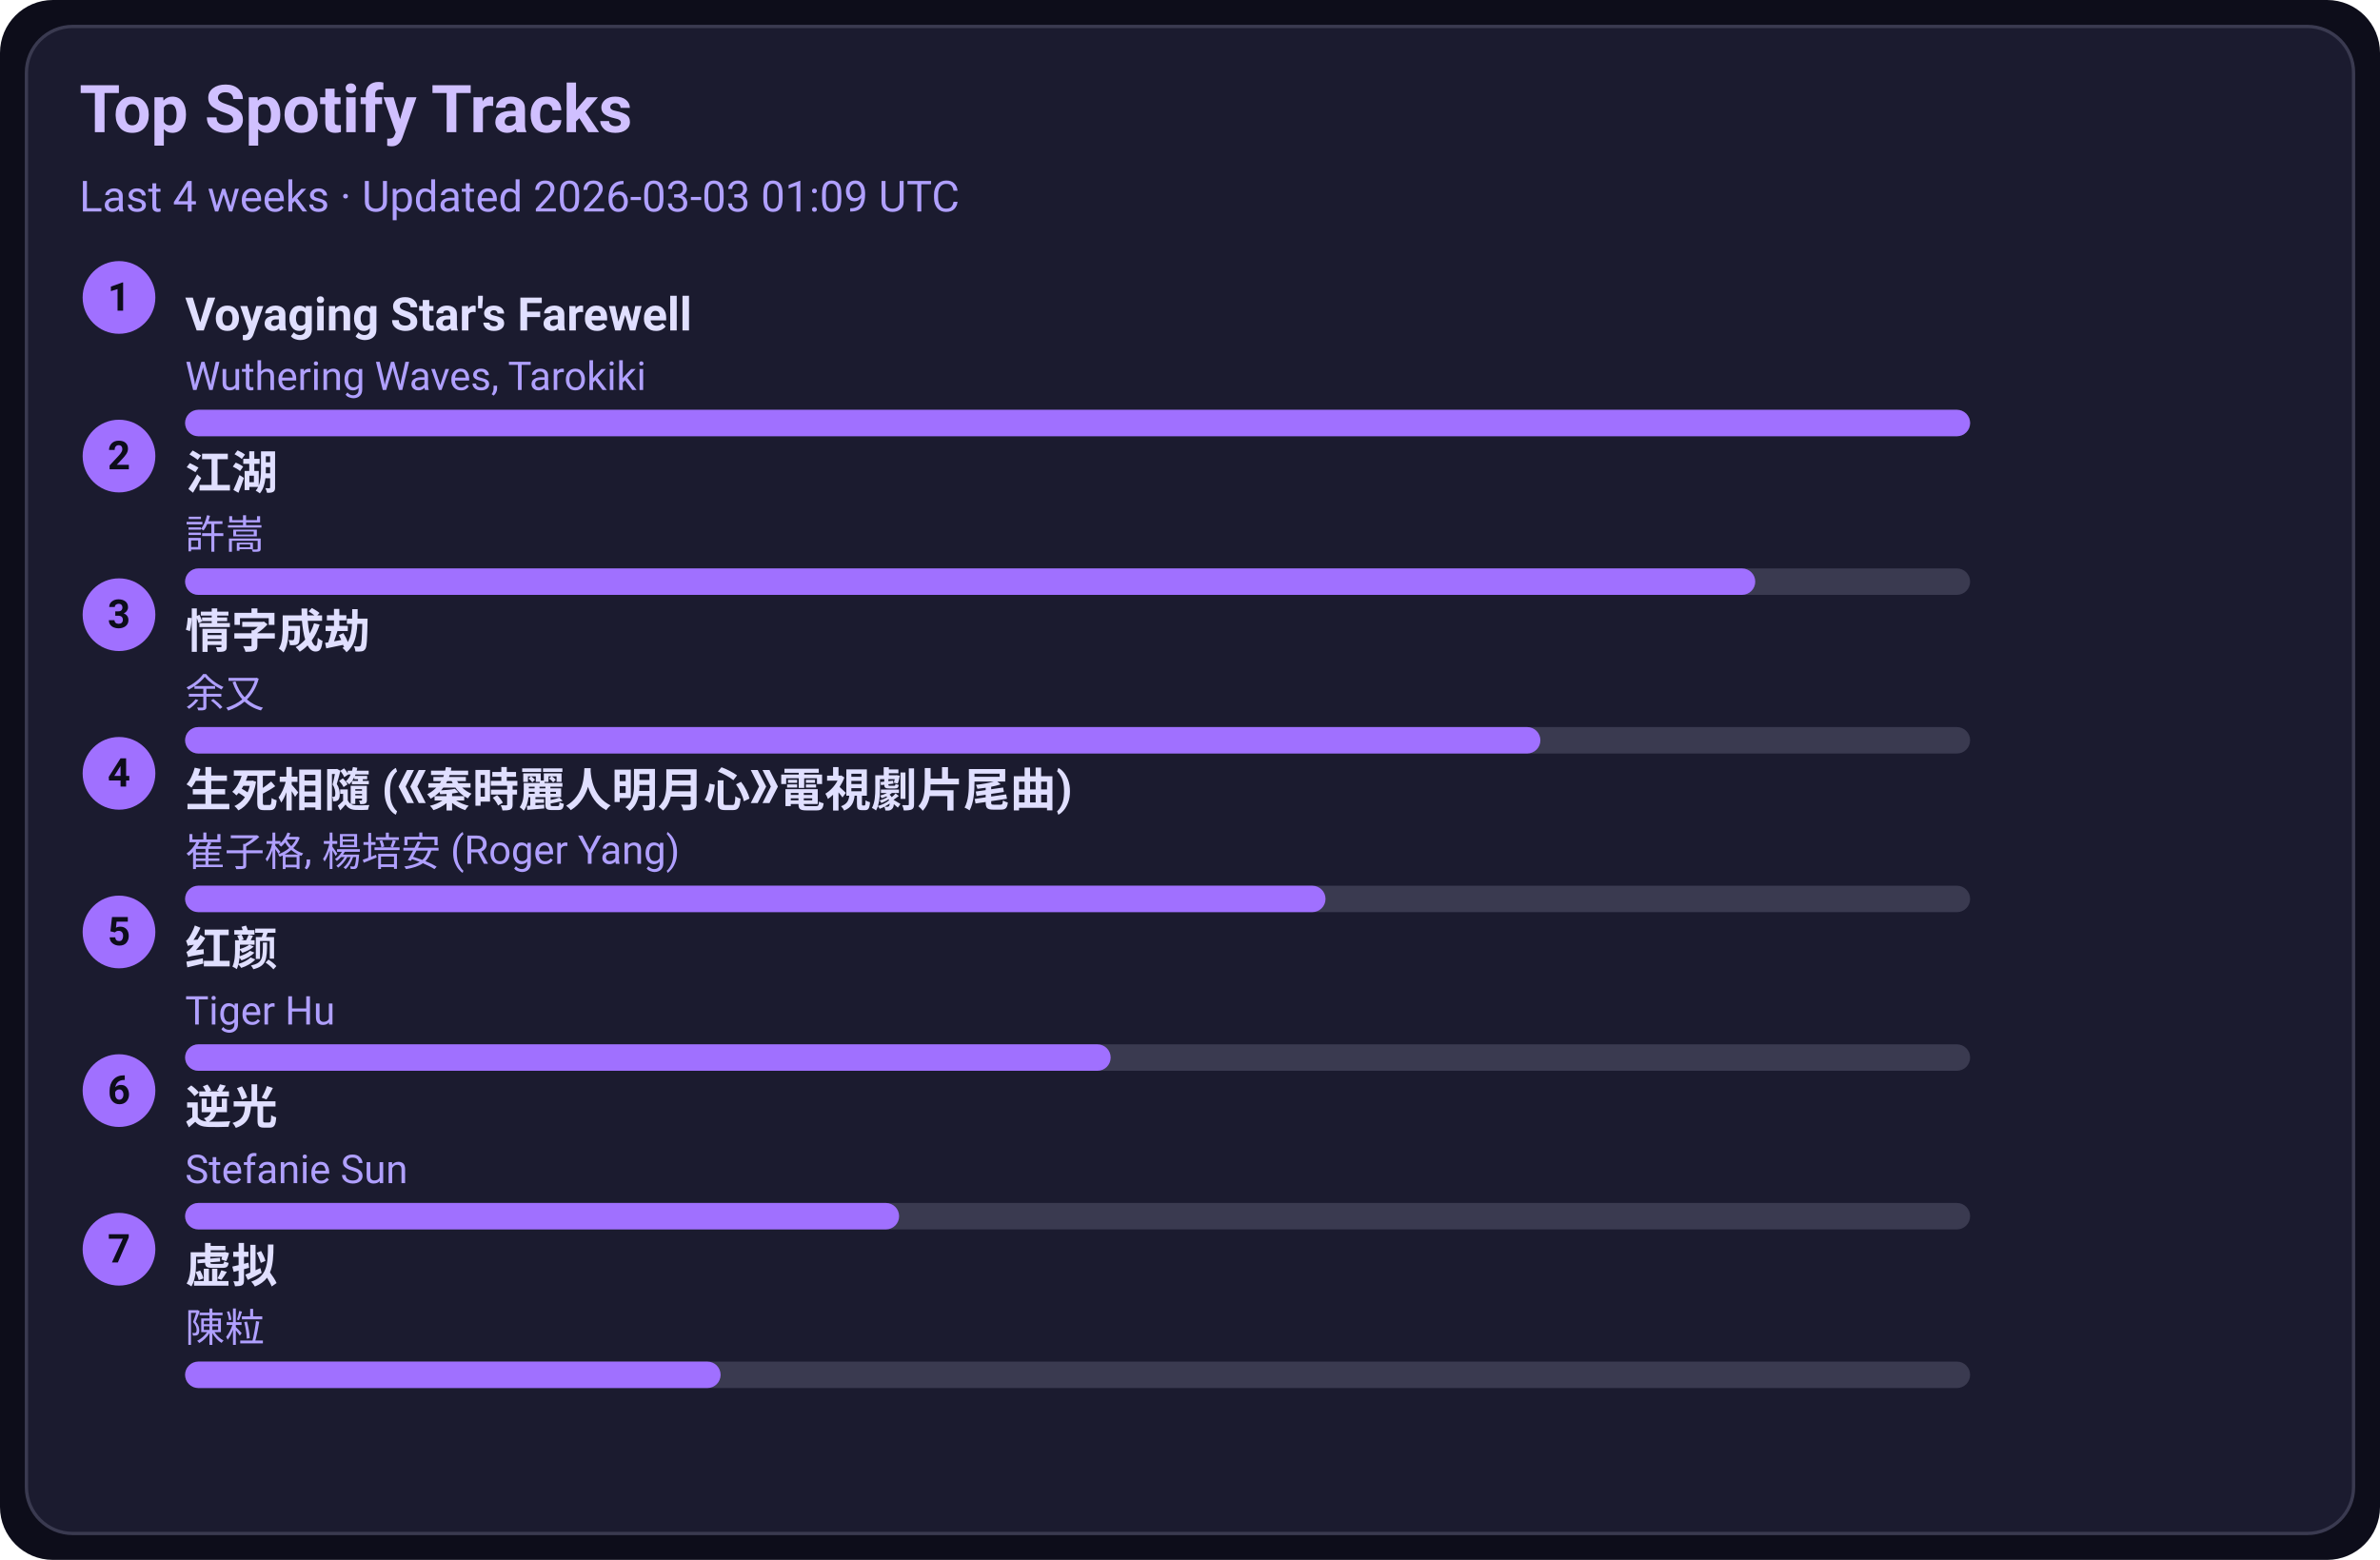
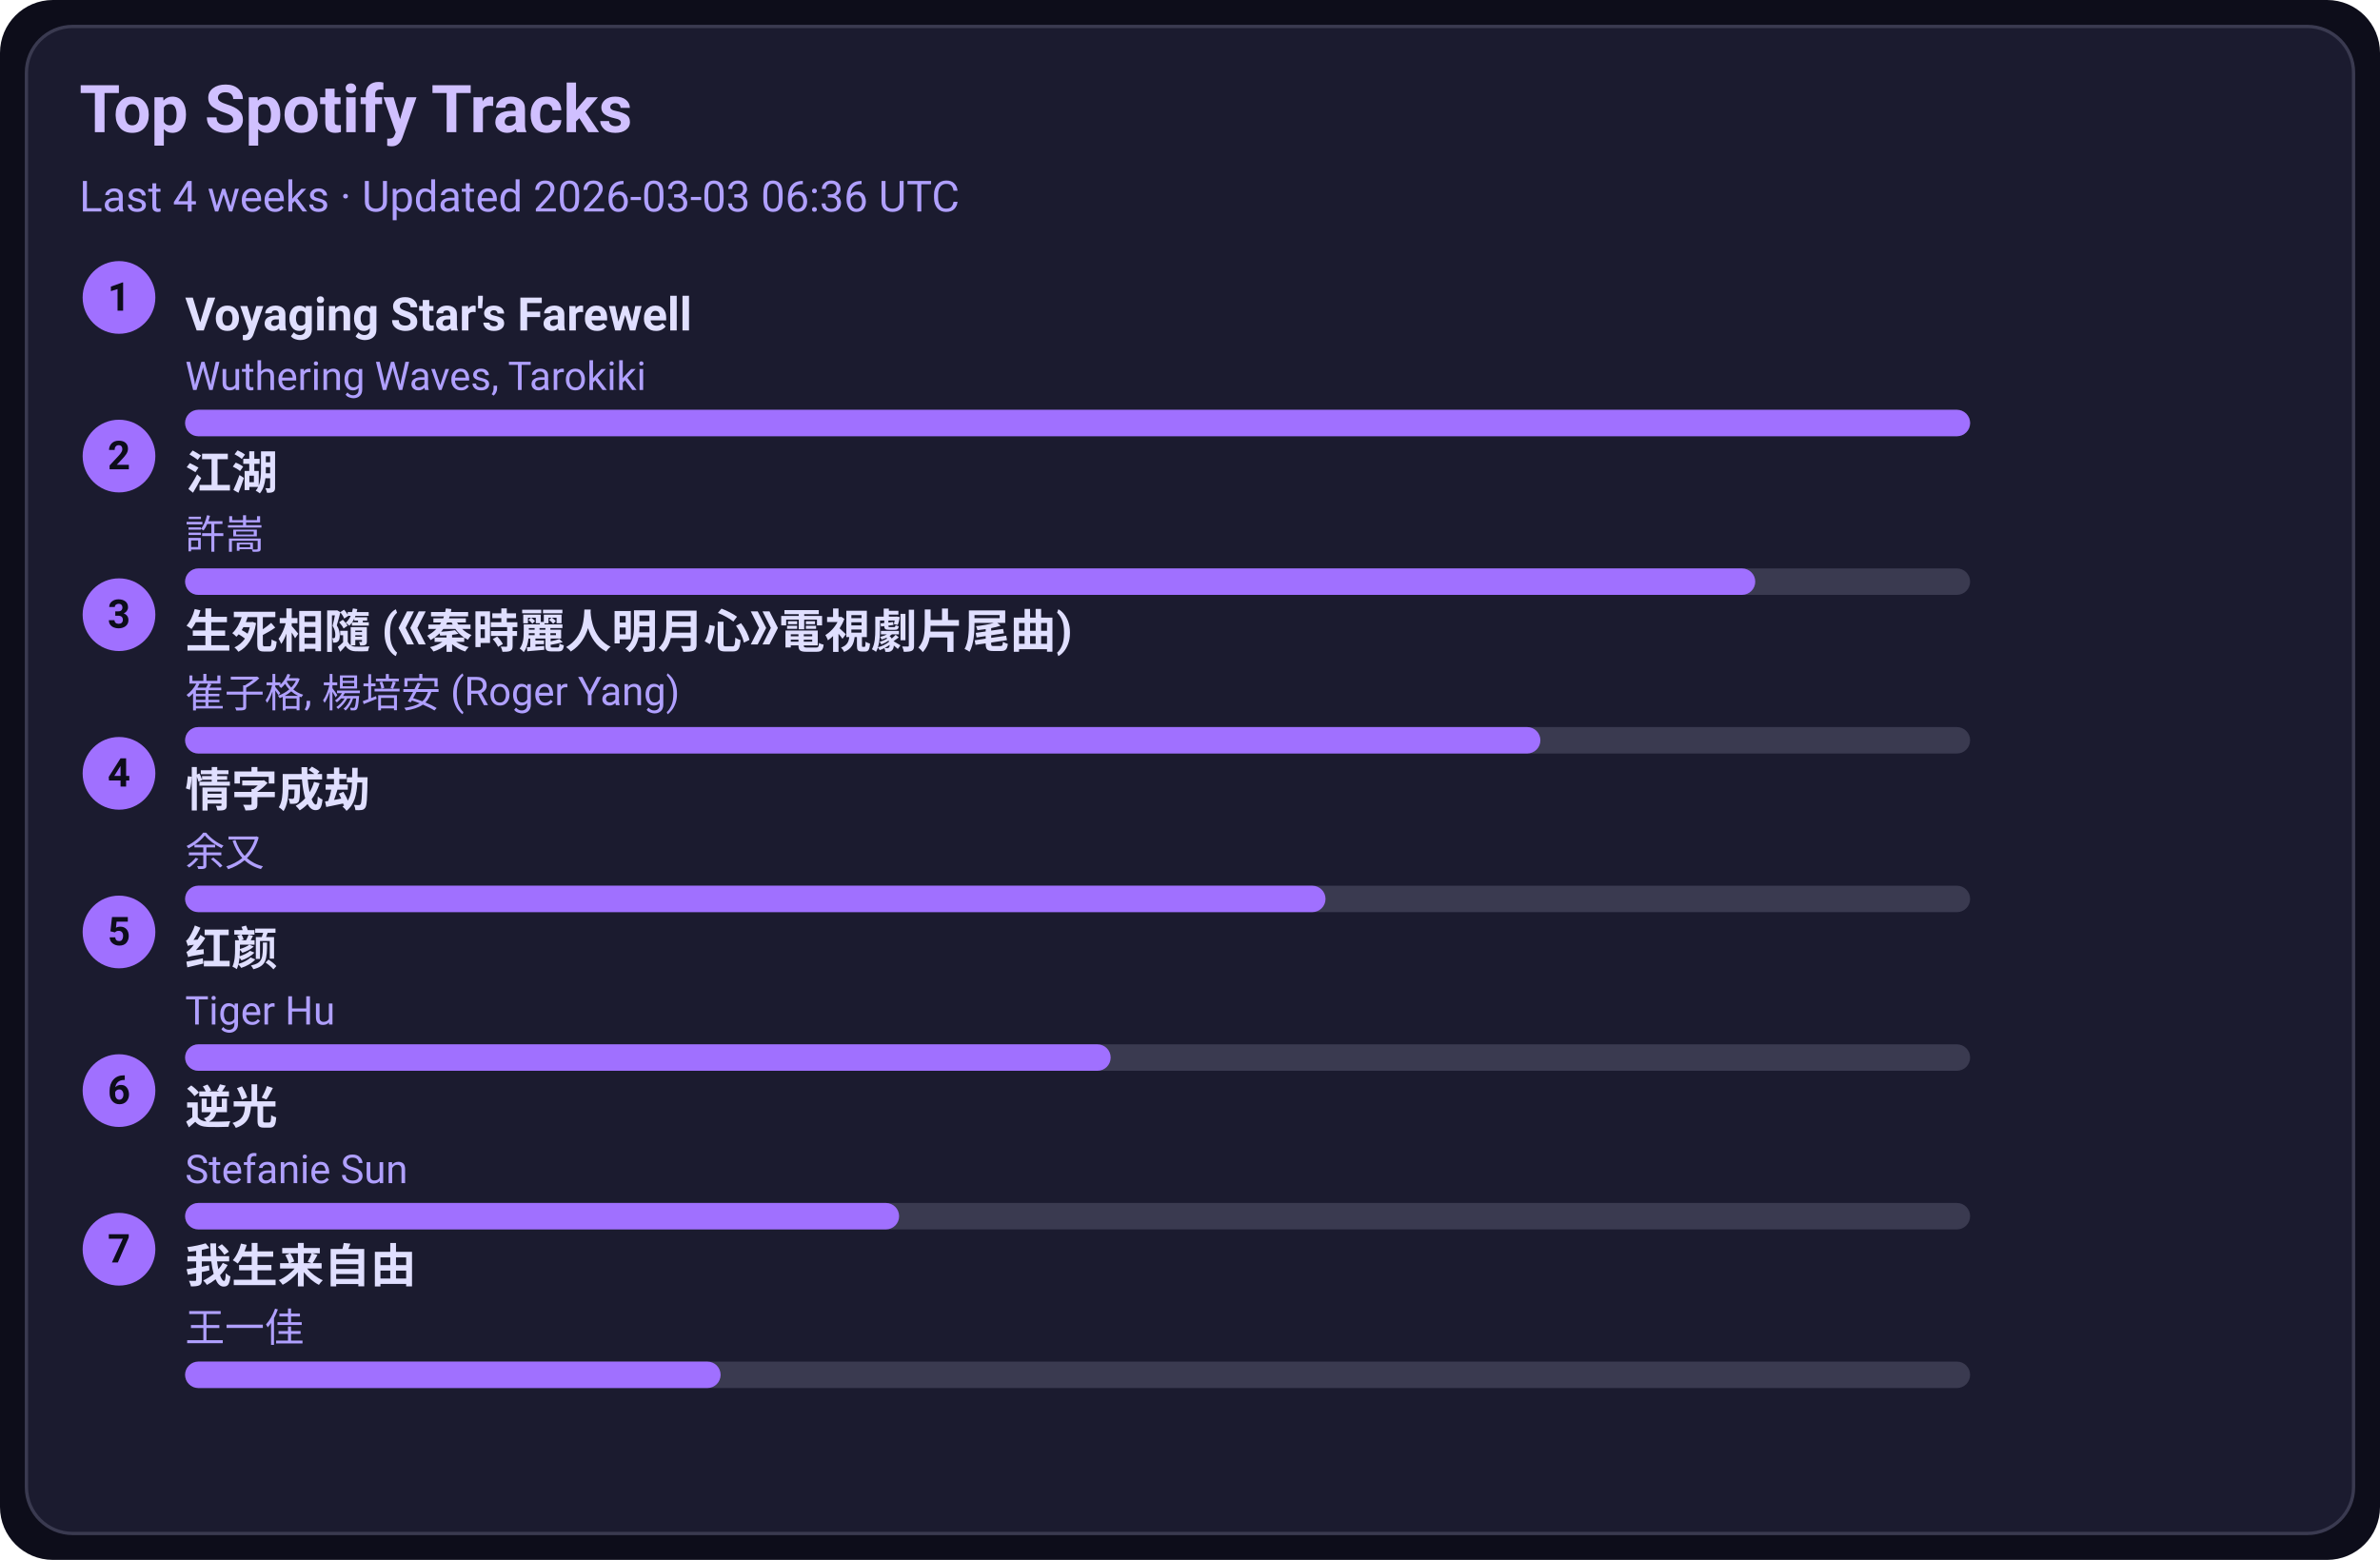
<svg xmlns="http://www.w3.org/2000/svg" width="720" height="472" viewBox="0 0 720 472">
  <style>text{font-family:-apple-system,BlinkMacSystemFont,Segoe UI,Roboto,Ubuntu,Helvetica Neue,Arial,Noto Sans,sans-serif}</style>
  <rect width="720" height="472" rx="16" fill="#0d0d1a" />
  <rect x="8" y="8" width="704" height="456" rx="14" fill="#1b1b2f" stroke="#3a3a50" />
  <text x="24" y="40" font-size="20" fill="#d0c0ff" font-weight="600">Top Spotify Tracks</text>
-   <text x="24" y="64" font-size="13" fill="#b0a0ff">Last 4 weeks · Updated 2026-03-03 01:09 UTC</text>
+   <text x="24" y="64" font-size="13" fill="#b0a0ff">Last 4 weeks · Updated 2026-03-03 06:36 UTC</text>
  <circle cx="36" cy="90" r="11" fill="#a070ff" />
  <text x="36" y="94" text-anchor="middle" font-size="12" fill="#0d0d1a" font-weight="700">1</text>
  <a href="https://open.spotify.com/track/3uI2KolgU1Pt41ywffsggr" target="_blank" rel="noopener noreferrer">
    <text x="56" y="100" font-size="14" fill="#e0dfff" font-weight="600">Voyaging Star's Farewell</text>
  </a>
  <text x="56" y="118" font-size="12" fill="#b0a0ff">Wuthering Waves, Tarokiki</text>
  <rect x="56" y="124" width="540" height="8" rx="4" fill="#3a3a50" />
  <rect x="56" y="124" width="540" height="8" rx="4" fill="#a070ff" />
  <circle cx="36" cy="138" r="11" fill="#a070ff" />
  <text x="36" y="142" text-anchor="middle" font-size="12" fill="#0d0d1a" font-weight="700">2</text>
  <a href="https://open.spotify.com/track/03PCdwqajii1xgp7WIozzC" target="_blank" rel="noopener noreferrer">
    <text x="56" y="148" font-size="14" fill="#e0dfff" font-weight="600">江湖</text>
  </a>
  <text x="56" y="166" font-size="12" fill="#b0a0ff">許嵩</text>
  <rect x="56" y="172" width="540" height="8" rx="4" fill="#3a3a50" />
  <rect x="56" y="172" width="475" height="8" rx="4" fill="#a070ff" />
  <circle cx="36" cy="186" r="11" fill="#a070ff" />
  <text x="36" y="190" text-anchor="middle" font-size="12" fill="#0d0d1a" font-weight="700">3</text>
-   <a href="https://open.spotify.com/track/6PLof7Z5mvbp9im83J4m3m" target="_blank" rel="noopener noreferrer">
-     <text x="56" y="196" font-size="14" fill="#e0dfff" font-weight="600">情字成劫</text>
+   <a href="https://open.spotify.com/track/6qiDtcYiZOQ4HRuC8U55EM" target="_blank" rel="noopener noreferrer">
+     <text x="56" y="196" font-size="14" fill="#e0dfff" font-weight="600">生死相隨 (《秦時麗人明月心》電視劇片尾曲)</text>
  </a>
-   <text x="56" y="214" font-size="12" fill="#b0a0ff">余又</text>
+   <text x="56" y="214" font-size="12" fill="#b0a0ff">崔子格, 楊培安 (Roger Yang)</text>
  <rect x="56" y="220" width="540" height="8" rx="4" fill="#3a3a50" />
  <rect x="56" y="220" width="410" height="8" rx="4" fill="#a070ff" />
  <circle cx="36" cy="234" r="11" fill="#a070ff" />
  <text x="36" y="238" text-anchor="middle" font-size="12" fill="#0d0d1a" font-weight="700">4</text>
-   <a href="https://open.spotify.com/track/6qiDtcYiZOQ4HRuC8U55EM" target="_blank" rel="noopener noreferrer">
-     <text x="56" y="244" font-size="14" fill="#e0dfff" font-weight="600">生死相隨 (《秦時麗人明月心》電視劇片尾曲)</text>
+   <a href="https://open.spotify.com/track/6PLof7Z5mvbp9im83J4m3m" target="_blank" rel="noopener noreferrer">
+     <text x="56" y="244" font-size="14" fill="#e0dfff" font-weight="600">情字成劫</text>
  </a>
-   <text x="56" y="262" font-size="12" fill="#b0a0ff">崔子格, 楊培安 (Roger Yang)</text>
+   <text x="56" y="262" font-size="12" fill="#b0a0ff">余又</text>
  <rect x="56" y="268" width="540" height="8" rx="4" fill="#3a3a50" />
  <rect x="56" y="268" width="345" height="8" rx="4" fill="#a070ff" />
  <circle cx="36" cy="282" r="11" fill="#a070ff" />
  <text x="36" y="286" text-anchor="middle" font-size="12" fill="#0d0d1a" font-weight="700">5</text>
  <a href="https://open.spotify.com/track/6Q7OE4tvrUOIvIDY2EC5Im" target="_blank" rel="noopener noreferrer">
    <text x="56" y="292" font-size="14" fill="#e0dfff" font-weight="600">红颜</text>
  </a>
  <text x="56" y="310" font-size="12" fill="#b0a0ff">Tiger Hu</text>
  <rect x="56" y="316" width="540" height="8" rx="4" fill="#3a3a50" />
  <rect x="56" y="316" width="280" height="8" rx="4" fill="#a070ff" />
  <circle cx="36" cy="330" r="11" fill="#a070ff" />
  <text x="36" y="334" text-anchor="middle" font-size="12" fill="#0d0d1a" font-weight="700">6</text>
  <a href="https://open.spotify.com/track/4x1hB3Yg01Aq6J6q0deS9M" target="_blank" rel="noopener noreferrer">
    <text x="56" y="340" font-size="14" fill="#e0dfff" font-weight="600">逆光</text>
  </a>
  <text x="56" y="358" font-size="12" fill="#b0a0ff">Stefanie Sun</text>
  <rect x="56" y="364" width="540" height="8" rx="4" fill="#3a3a50" />
  <rect x="56" y="364" width="216" height="8" rx="4" fill="#a070ff" />
  <circle cx="36" cy="378" r="11" fill="#a070ff" />
  <text x="36" y="382" text-anchor="middle" font-size="12" fill="#0d0d1a" font-weight="700">7</text>
-   <a href="https://open.spotify.com/track/5l9sg05BhpfsdLfRvjGsAf" target="_blank" rel="noopener noreferrer">
-     <text x="56" y="388" font-size="14" fill="#e0dfff" font-weight="600">虚拟</text>
+   <a href="https://open.spotify.com/track/0NXE97iU5uBlBrTk0CecSW" target="_blank" rel="noopener noreferrer">
+     <text x="56" y="388" font-size="14" fill="#e0dfff" font-weight="600">我生来自由</text>
  </a>
-   <text x="56" y="406" font-size="12" fill="#b0a0ff">陳粒</text>
+   <text x="56" y="406" font-size="12" fill="#b0a0ff">王一佳</text>
  <rect x="56" y="412" width="540" height="8" rx="4" fill="#3a3a50" />
  <rect x="56" y="412" width="162" height="8" rx="4" fill="#a070ff" />
</svg>
